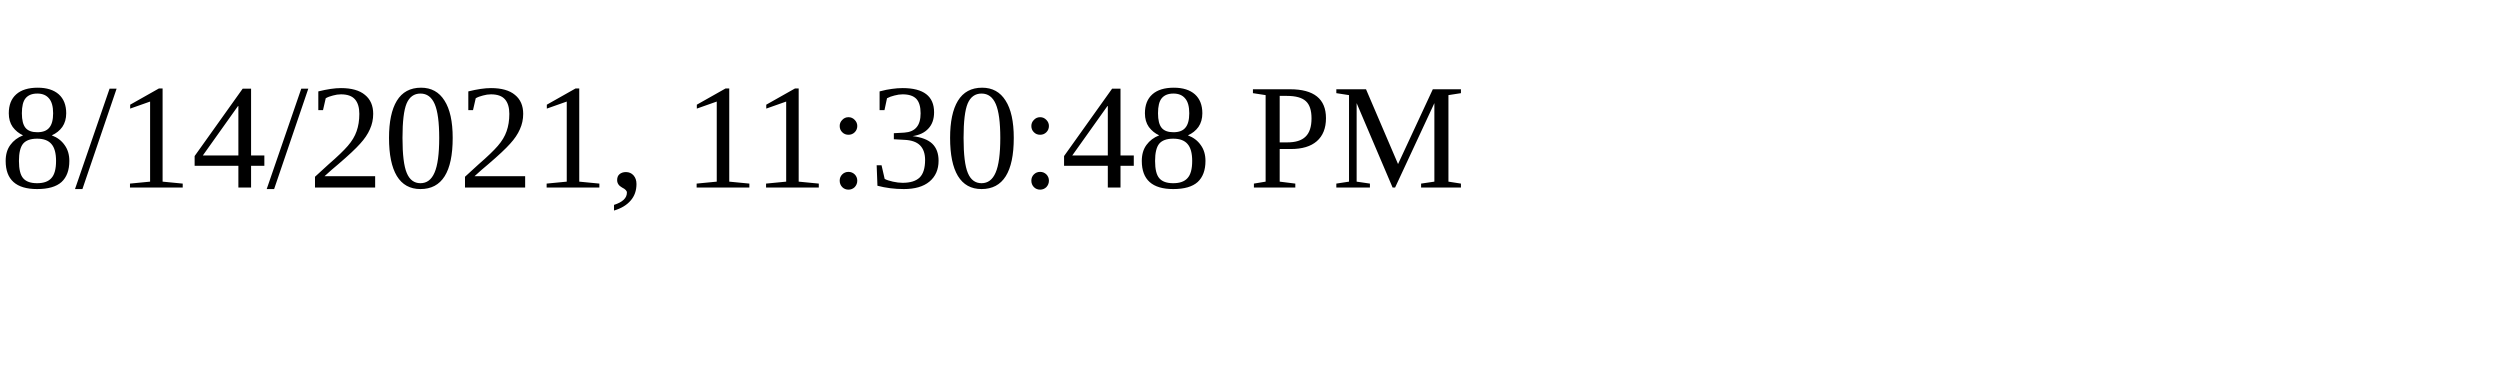
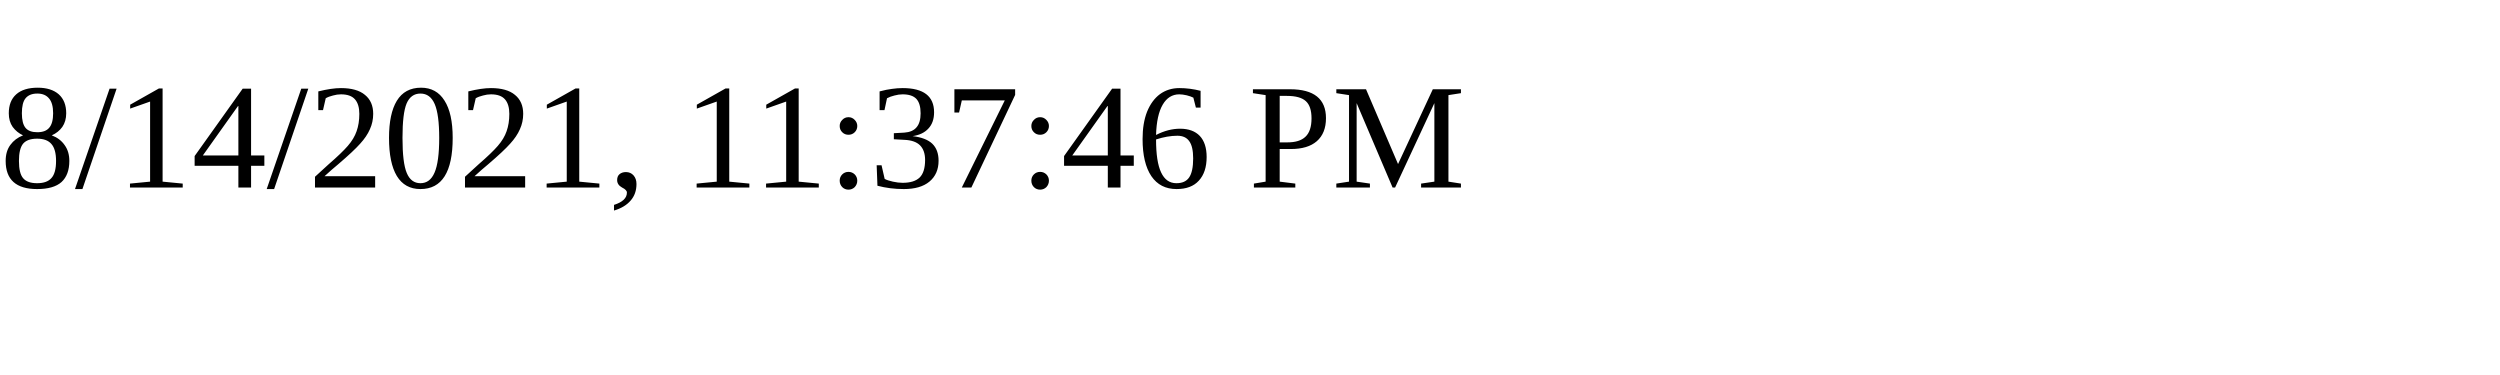
<svg xmlns="http://www.w3.org/2000/svg" height="30" width="200">
-   <text x="0" y="15">8/14/2021, 11:30:48 PM</text>
+   <text x="0" y="15">8/14/2021, 11:37:46 PM</text>
</svg>
